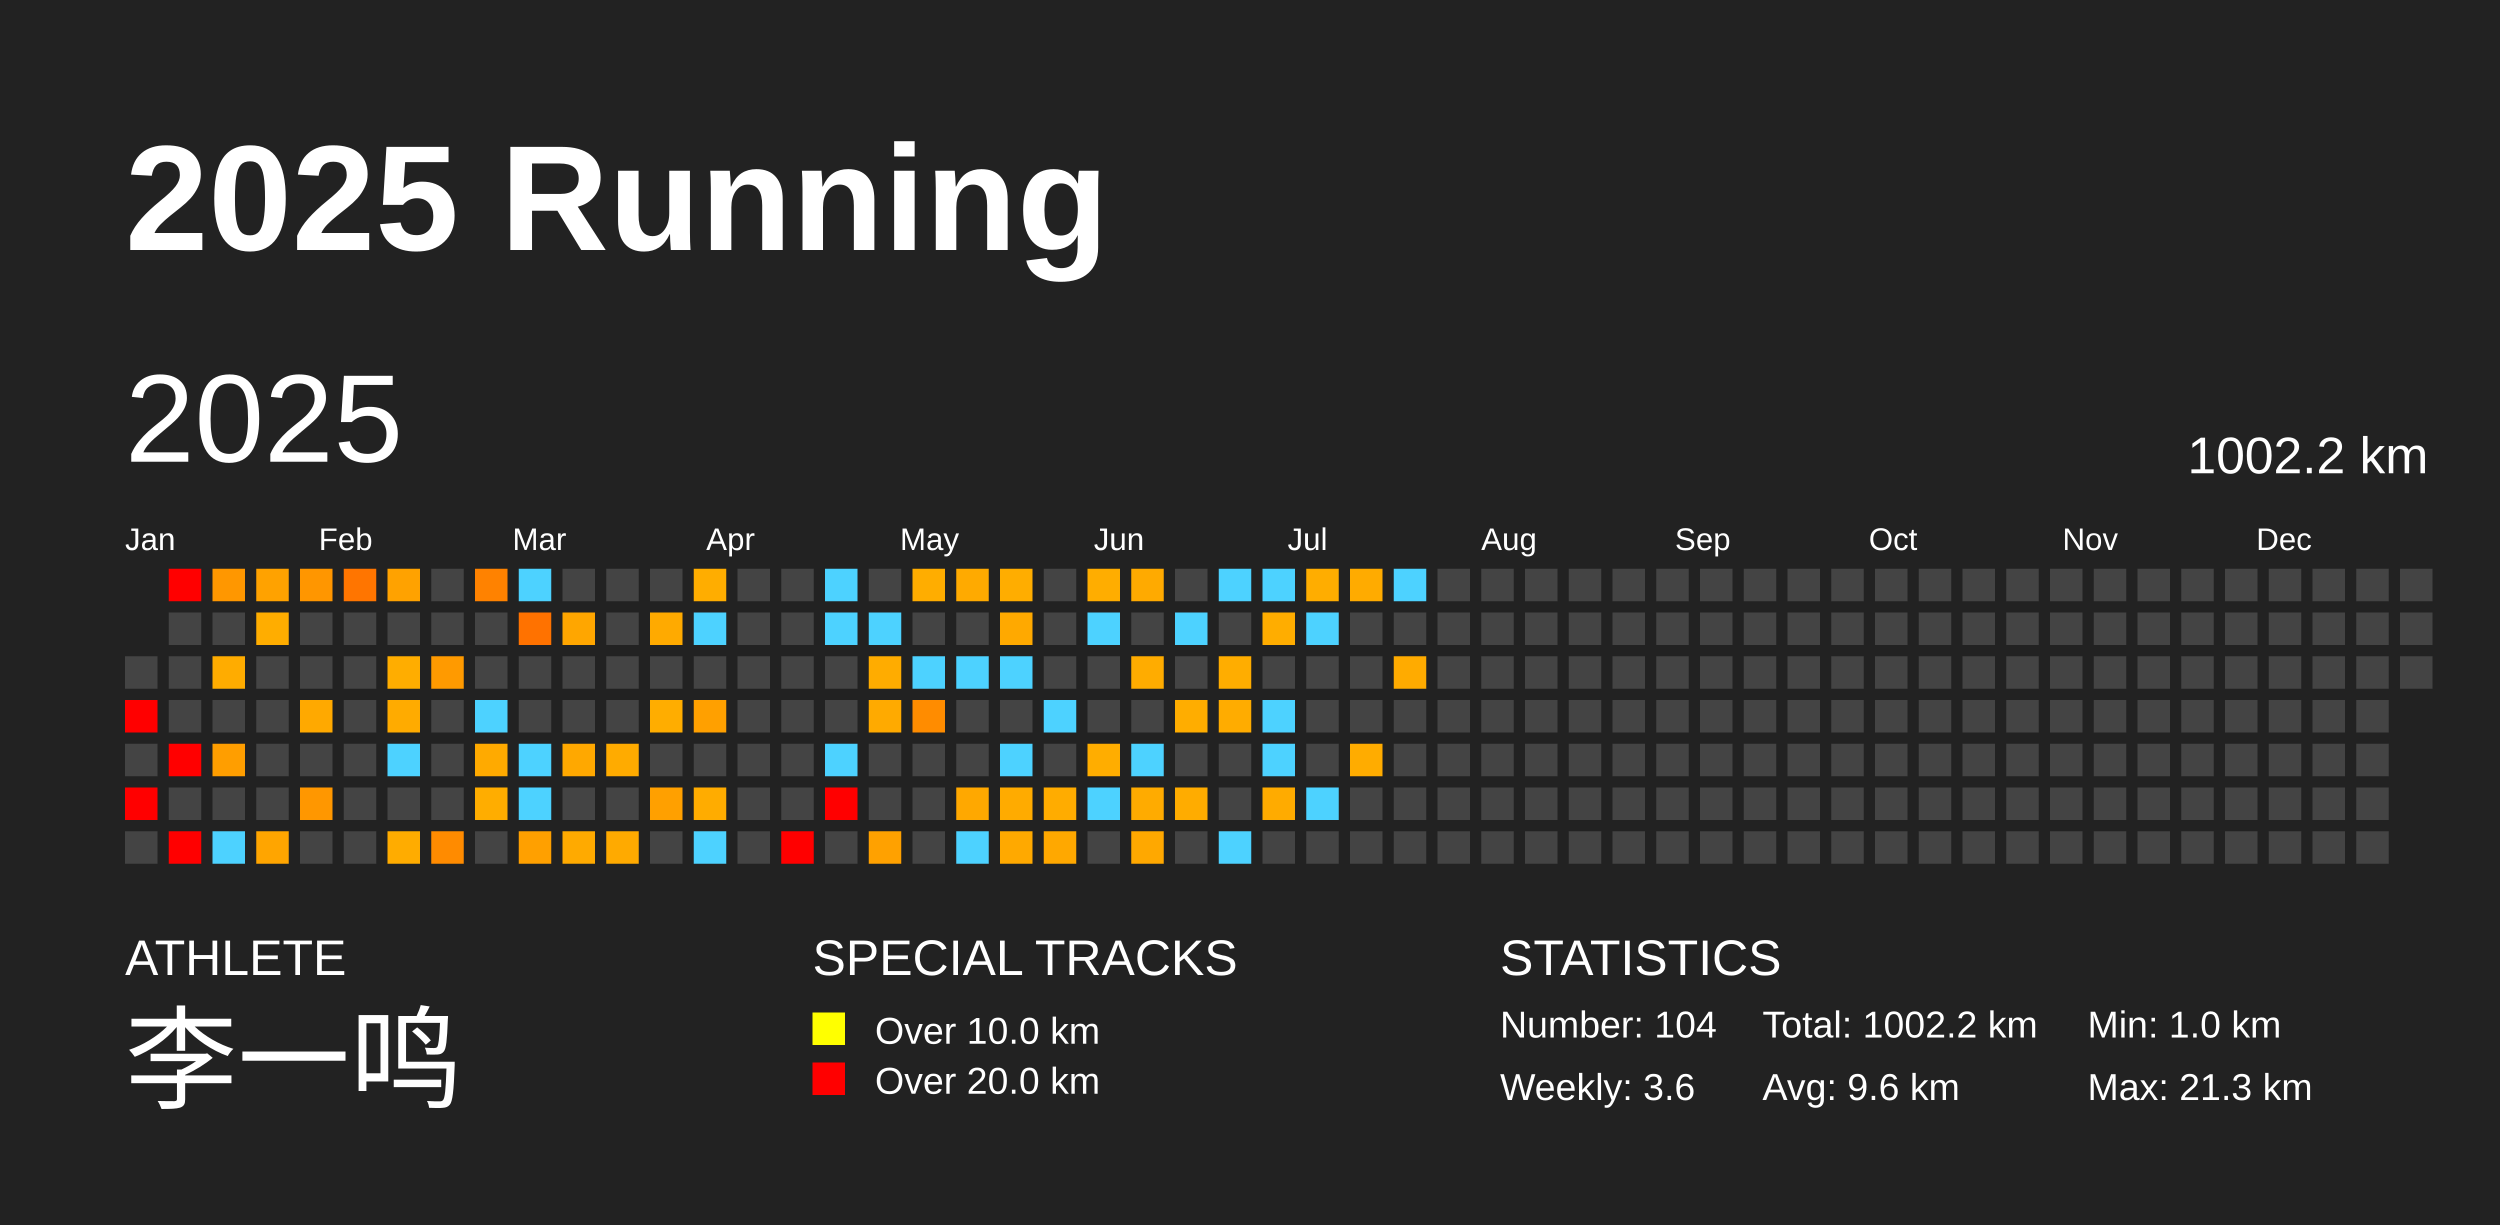
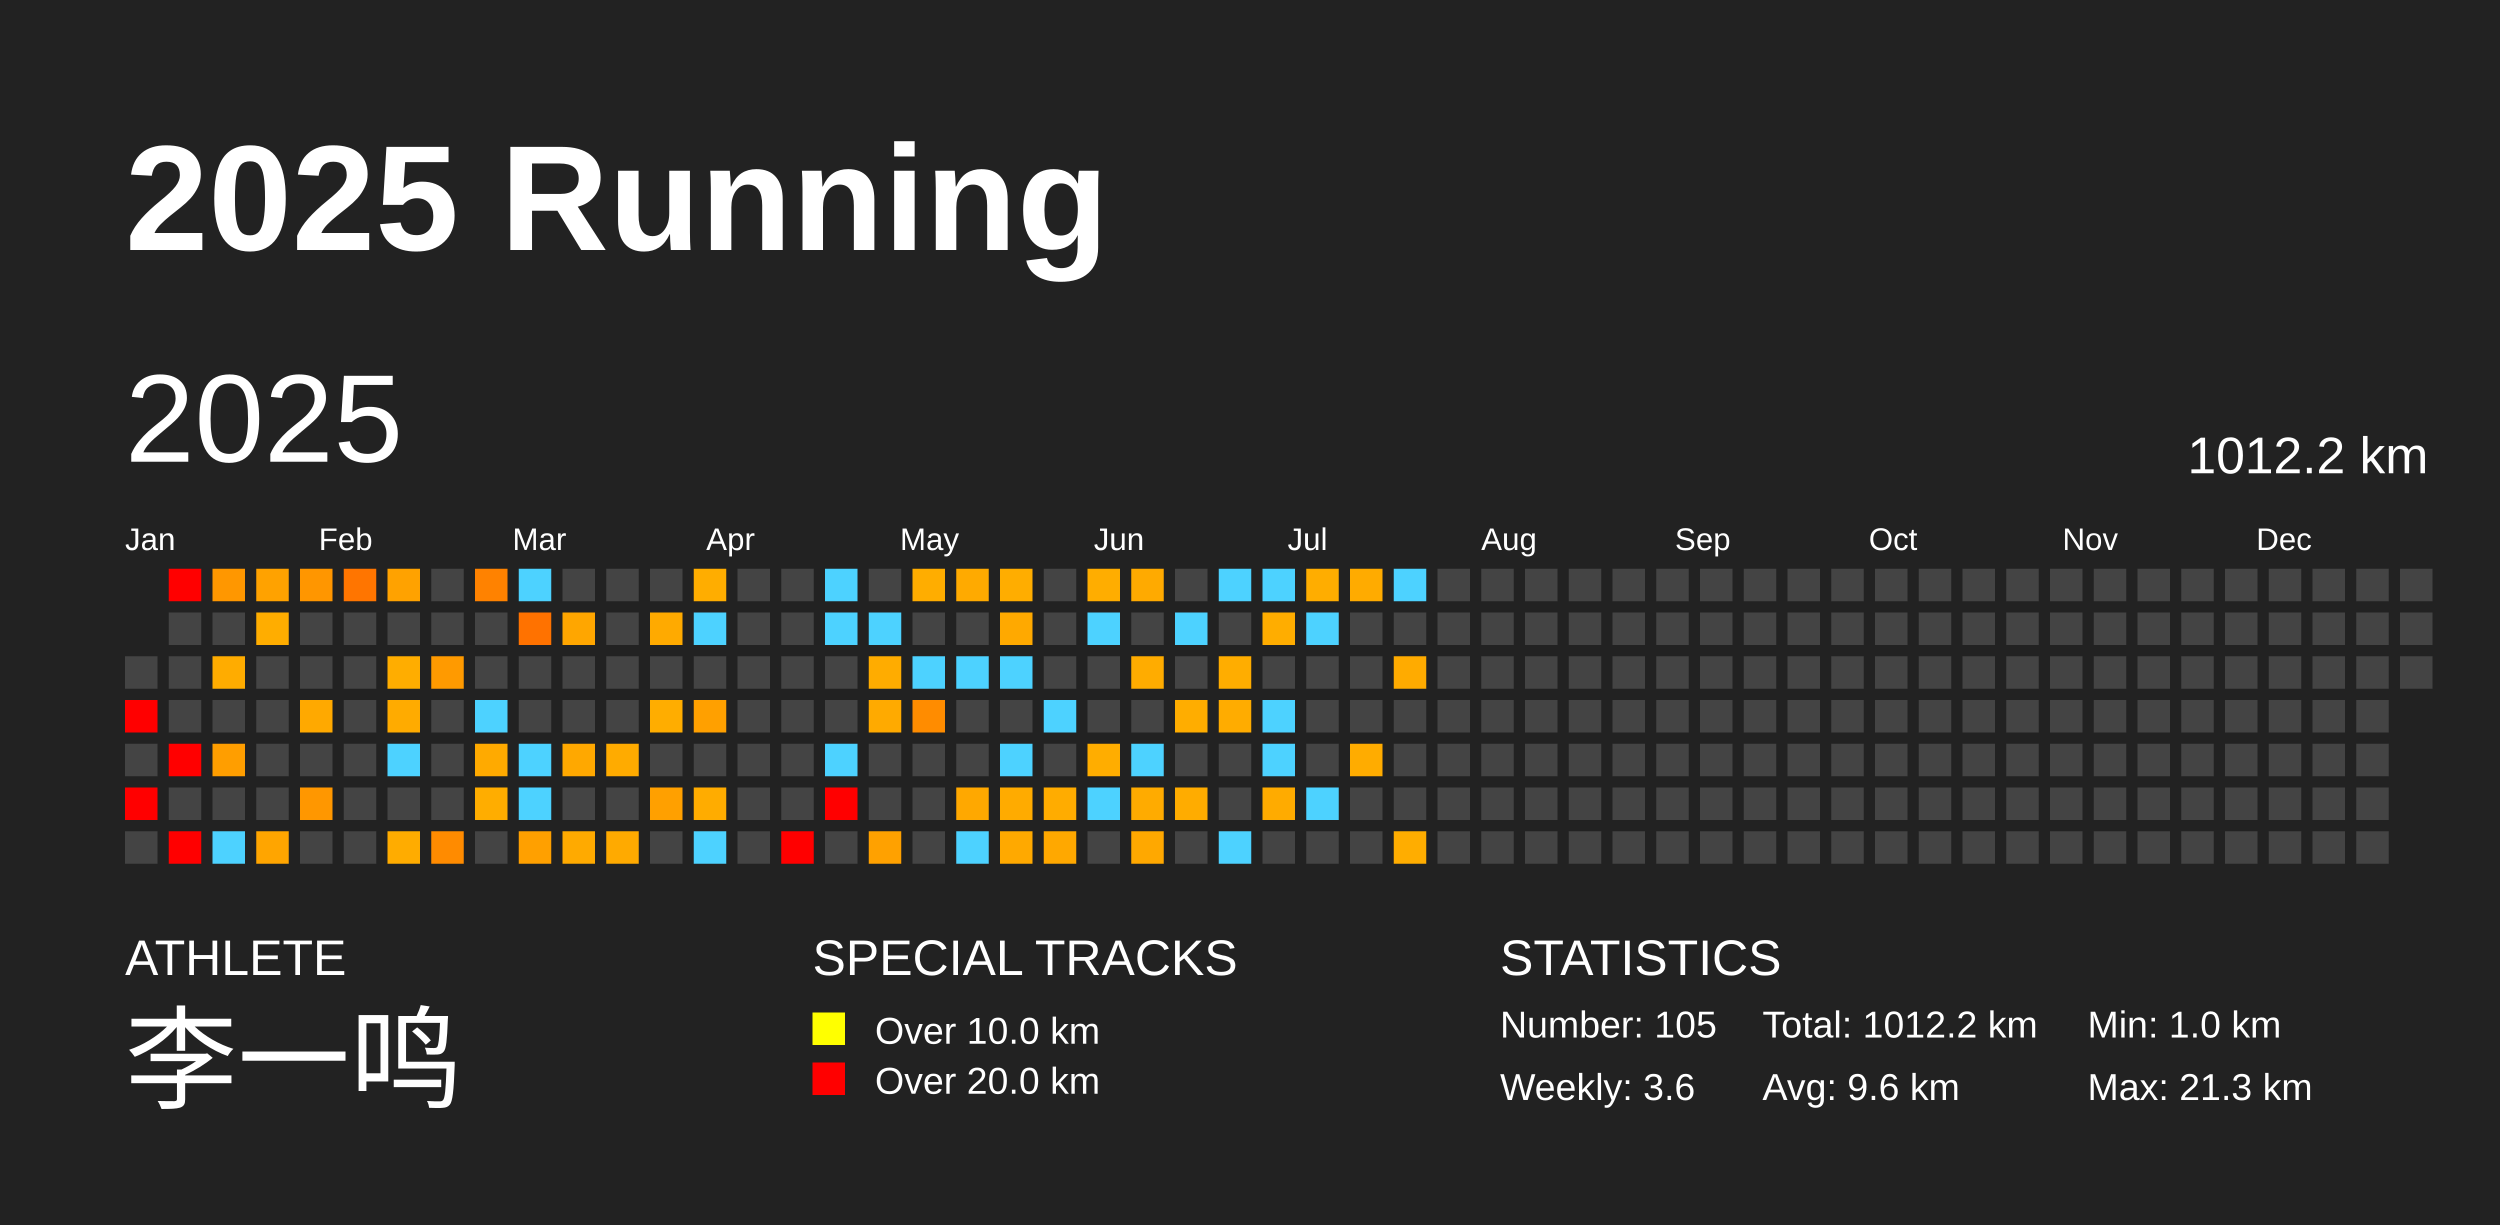
<svg xmlns="http://www.w3.org/2000/svg" baseProfile="full" height="98mm" version="1.1" viewBox="0,0,200,98" width="200mm">
  <defs />
  <rect fill="#222222" height="98" width="200" x="0" y="0" />
  <text fill="#FFFFFF" style="font-size:12px; font-family:Arial; font-weight:bold;" x="10" y="20">2025 Running</text>
  <text fill="#FFFFFF" style="font-size:4px; font-family:Arial" x="10" y="78">ATHLETE</text>
  <text fill="#FFFFFF" style="font-size:9px; font-family:Arial" x="10" y="88">李一鸣</text>
  <text fill="#FFFFFF" style="font-size:4px; font-family:Arial" x="65" y="78">SPECIAL TRACKS</text>
  <rect fill="yellow" height="2.6" width="2.6" x="65" y="81" />
  <text fill="#FFFFFF" style="font-size:3px; font-family:Arial" x="70" y="83.5">Over 10.0 km</text>
  <rect fill="red" height="2.6" width="2.6" x="65" y="85" />
  <text fill="#FFFFFF" style="font-size:3px; font-family:Arial" x="70" y="87.5">Over 20.0 km</text>
  <text fill="#FFFFFF" style="font-size:4px; font-family:Arial" x="120" y="78">STATISTICS</text>
-   <text fill="#FFFFFF" style="font-size:3px; font-family:Arial" x="120" y="83">Number: 104</text>
+   <text fill="#FFFFFF" style="font-size:3px; font-family:Arial" x="120" y="83">Number: 105</text>
  <text fill="#FFFFFF" style="font-size:3px; font-family:Arial" x="120" y="88">Weekly: 3.6</text>
-   <text fill="#FFFFFF" style="font-size:3px; font-family:Arial" x="141" y="83">Total: 1002.2 km</text>
+   <text fill="#FFFFFF" style="font-size:3px; font-family:Arial" x="141" y="83">Total: 1012.2 km</text>
  <text fill="#FFFFFF" style="font-size:3px; font-family:Arial" x="141" y="88">Avg: 9.6 km</text>
  <text fill="#FFFFFF" style="font-size:3px; font-family:Arial" x="167" y="83">Min: 1.0 km</text>
  <text fill="#FFFFFF" style="font-size:3px; font-family:Arial" x="167" y="88">Max: 21.3 km</text>
  <text dominant-baseline="hanging" fill="#FFFFFF" style="font-size:10.0px; font-family:Arial;" x="10" y="30">2025</text>
-   <text dominant-baseline="hanging" fill="#FFFFFF" style="font-size:4.125px; font-family:Arial;" x="175" y="35">1002.2 km</text>
+   <text dominant-baseline="hanging" fill="#FFFFFF" style="font-size:4.125px; font-family:Arial;" x="175" y="35">1012.2 km</text>
  <text fill="#FFFFFF" style="font-size:2.5px; font-family:Arial" x="10.0" y="44">Jan</text>
  <text fill="#FFFFFF" style="font-size:2.5px; font-family:Arial" x="25.5" y="44">Feb</text>
  <text fill="#FFFFFF" style="font-size:2.5px; font-family:Arial" x="41.0" y="44">Mar</text>
  <text fill="#FFFFFF" style="font-size:2.5px; font-family:Arial" x="56.5" y="44">Apr</text>
  <text fill="#FFFFFF" style="font-size:2.5px; font-family:Arial" x="72.0" y="44">May</text>
  <text fill="#FFFFFF" style="font-size:2.5px; font-family:Arial" x="87.5" y="44">Jun</text>
  <text fill="#FFFFFF" style="font-size:2.5px; font-family:Arial" x="103.0" y="44">Jul</text>
  <text fill="#FFFFFF" style="font-size:2.5px; font-family:Arial" x="118.5" y="44">Aug</text>
  <text fill="#FFFFFF" style="font-size:2.5px; font-family:Arial" x="134.0" y="44">Sep</text>
  <text fill="#FFFFFF" style="font-size:2.5px; font-family:Arial" x="149.5" y="44">Oct</text>
  <text fill="#FFFFFF" style="font-size:2.5px; font-family:Arial" x="165.0" y="44">Nov</text>
  <text fill="#FFFFFF" style="font-size:2.5px; font-family:Arial" x="180.5" y="44">Dec</text>
  <rect fill="#444444" height="2.6" width="2.6" x="10.0" y="52.5" />
  <rect fill="red" height="2.6" width="2.6" x="10.0" y="56.0" />
  <rect fill="#444444" height="2.6" width="2.6" x="10.0" y="59.5" />
  <rect fill="red" height="2.6" width="2.6" x="10.0" y="63.0" />
  <rect fill="#444444" height="2.6" width="2.6" x="10.0" y="66.5" />
  <rect fill="red" height="2.6" width="2.6" x="13.5" y="45.5" />
  <rect fill="#444444" height="2.6" width="2.6" x="13.5" y="49.0" />
  <rect fill="#444444" height="2.6" width="2.6" x="13.5" y="52.5" />
  <rect fill="#444444" height="2.6" width="2.6" x="13.5" y="56.0" />
  <rect fill="red" height="2.6" width="2.6" x="13.5" y="59.5" />
  <rect fill="#444444" height="2.6" width="2.6" x="13.5" y="63.0" />
  <rect fill="red" height="2.6" width="2.6" x="13.5" y="66.5" />
  <rect fill="#ff9700" height="2.6" width="2.6" x="17.0" y="45.5" />
  <rect fill="#444444" height="2.6" width="2.6" x="17.0" y="49.0" />
  <rect fill="#ffac00" height="2.6" width="2.6" x="17.0" y="52.5" />
  <rect fill="#444444" height="2.6" width="2.6" x="17.0" y="56.0" />
  <rect fill="#ff9e00" height="2.6" width="2.6" x="17.0" y="59.5" />
  <rect fill="#444444" height="2.6" width="2.6" x="17.0" y="63.0" />
  <rect fill="#4dd2ff" height="2.6" width="2.6" x="17.0" y="66.5" />
  <rect fill="#ffa200" height="2.6" width="2.6" x="20.5" y="45.5" />
  <rect fill="#ffad00" height="2.6" width="2.6" x="20.5" y="49.0" />
  <rect fill="#444444" height="2.6" width="2.6" x="20.5" y="52.5" />
  <rect fill="#444444" height="2.6" width="2.6" x="20.5" y="56.0" />
  <rect fill="#444444" height="2.6" width="2.6" x="20.5" y="59.5" />
  <rect fill="#444444" height="2.6" width="2.6" x="20.5" y="63.0" />
  <rect fill="#ffa500" height="2.6" width="2.6" x="20.5" y="66.5" />
  <rect fill="#ff9600" height="2.6" width="2.6" x="24.0" y="45.5" />
  <rect fill="#444444" height="2.6" width="2.6" x="24.0" y="49.0" />
  <rect fill="#444444" height="2.6" width="2.6" x="24.0" y="52.5" />
  <rect fill="#ffa900" height="2.6" width="2.6" x="24.0" y="56.0" />
  <rect fill="#444444" height="2.6" width="2.6" x="24.0" y="59.5" />
  <rect fill="#ff9700" height="2.6" width="2.6" x="24.0" y="63.0" />
  <rect fill="#444444" height="2.6" width="2.6" x="24.0" y="66.5" />
  <rect fill="#ff7500" height="2.6" width="2.6" x="27.5" y="45.5" />
  <rect fill="#444444" height="2.6" width="2.6" x="27.5" y="49.0" />
  <rect fill="#444444" height="2.6" width="2.6" x="27.5" y="52.5" />
  <rect fill="#444444" height="2.6" width="2.6" x="27.5" y="56.0" />
  <rect fill="#444444" height="2.6" width="2.6" x="27.5" y="59.5" />
  <rect fill="#444444" height="2.6" width="2.6" x="27.5" y="63.0" />
  <rect fill="#444444" height="2.6" width="2.6" x="27.5" y="66.5" />
  <rect fill="#ffa200" height="2.6" width="2.6" x="31.0" y="45.5" />
  <rect fill="#444444" height="2.6" width="2.6" x="31.0" y="49.0" />
  <rect fill="#ffad00" height="2.6" width="2.6" x="31.0" y="52.5" />
  <rect fill="#ffab00" height="2.6" width="2.6" x="31.0" y="56.0" />
  <rect fill="#4dd2ff" height="2.6" width="2.6" x="31.0" y="59.5" />
  <rect fill="#444444" height="2.6" width="2.6" x="31.0" y="63.0" />
  <rect fill="#ffac00" height="2.6" width="2.6" x="31.0" y="66.5" />
  <rect fill="#444444" height="2.6" width="2.6" x="34.5" y="45.5" />
  <rect fill="#444444" height="2.6" width="2.6" x="34.5" y="49.0" />
  <rect fill="#ff9a00" height="2.6" width="2.6" x="34.5" y="52.5" />
  <rect fill="#444444" height="2.6" width="2.6" x="34.5" y="56.0" />
  <rect fill="#444444" height="2.6" width="2.6" x="34.5" y="59.5" />
  <rect fill="#444444" height="2.6" width="2.6" x="34.5" y="63.0" />
  <rect fill="#ff8b00" height="2.6" width="2.6" x="34.5" y="66.5" />
  <rect fill="#ff8200" height="2.6" width="2.6" x="38.0" y="45.5" />
  <rect fill="#444444" height="2.6" width="2.6" x="38.0" y="49.0" />
  <rect fill="#444444" height="2.6" width="2.6" x="38.0" y="52.5" />
  <rect fill="#4dd2ff" height="2.6" width="2.6" x="38.0" y="56.0" />
  <rect fill="#ffaa00" height="2.6" width="2.6" x="38.0" y="59.5" />
  <rect fill="#ffad00" height="2.6" width="2.6" x="38.0" y="63.0" />
  <rect fill="#444444" height="2.6" width="2.6" x="38.0" y="66.5" />
  <rect fill="#4dd2ff" height="2.6" width="2.6" x="41.5" y="45.5" />
  <rect fill="#ff7200" height="2.6" width="2.6" x="41.5" y="49.0" />
  <rect fill="#444444" height="2.6" width="2.6" x="41.5" y="52.5" />
  <rect fill="#444444" height="2.6" width="2.6" x="41.5" y="56.0" />
  <rect fill="#4dd2ff" height="2.6" width="2.6" x="41.5" y="59.5" />
  <rect fill="#4dd2ff" height="2.6" width="2.6" x="41.5" y="63.0" />
  <rect fill="#ffa000" height="2.6" width="2.6" x="41.5" y="66.5" />
  <rect fill="#444444" height="2.6" width="2.6" x="45.0" y="45.5" />
  <rect fill="#ffa600" height="2.6" width="2.6" x="45.0" y="49.0" />
  <rect fill="#444444" height="2.6" width="2.6" x="45.0" y="52.5" />
  <rect fill="#444444" height="2.6" width="2.6" x="45.0" y="56.0" />
  <rect fill="#ffa800" height="2.6" width="2.6" x="45.0" y="59.5" />
  <rect fill="#444444" height="2.6" width="2.6" x="45.0" y="63.0" />
  <rect fill="#ffaa00" height="2.6" width="2.6" x="45.0" y="66.5" />
  <rect fill="#444444" height="2.6" width="2.6" x="48.5" y="45.5" />
  <rect fill="#444444" height="2.6" width="2.6" x="48.5" y="49.0" />
  <rect fill="#444444" height="2.6" width="2.6" x="48.5" y="52.5" />
  <rect fill="#444444" height="2.6" width="2.6" x="48.5" y="56.0" />
  <rect fill="#ffab00" height="2.6" width="2.6" x="48.5" y="59.5" />
  <rect fill="#444444" height="2.6" width="2.6" x="48.5" y="63.0" />
  <rect fill="#ffaa00" height="2.6" width="2.6" x="48.5" y="66.5" />
  <rect fill="#444444" height="2.6" width="2.6" x="52.0" y="45.5" />
  <rect fill="#ffaa00" height="2.6" width="2.6" x="52.0" y="49.0" />
  <rect fill="#444444" height="2.6" width="2.6" x="52.0" y="52.5" />
  <rect fill="#ffad00" height="2.6" width="2.6" x="52.0" y="56.0" />
  <rect fill="#444444" height="2.6" width="2.6" x="52.0" y="59.5" />
  <rect fill="#ffa000" height="2.6" width="2.6" x="52.0" y="63.0" />
  <rect fill="#444444" height="2.6" width="2.6" x="52.0" y="66.5" />
  <rect fill="#ffad00" height="2.6" width="2.6" x="55.5" y="45.5" />
  <rect fill="#4dd2ff" height="2.6" width="2.6" x="55.5" y="49.0" />
  <rect fill="#444444" height="2.6" width="2.6" x="55.5" y="52.5" />
  <rect fill="#ffa000" height="2.6" width="2.6" x="55.5" y="56.0" />
  <rect fill="#444444" height="2.6" width="2.6" x="55.5" y="59.5" />
  <rect fill="#ffac00" height="2.6" width="2.6" x="55.5" y="63.0" />
  <rect fill="#4dd2ff" height="2.6" width="2.6" x="55.5" y="66.5" />
  <rect fill="#444444" height="2.6" width="2.6" x="59.0" y="45.5" />
  <rect fill="#444444" height="2.6" width="2.6" x="59.0" y="49.0" />
  <rect fill="#444444" height="2.6" width="2.6" x="59.0" y="52.5" />
  <rect fill="#444444" height="2.6" width="2.6" x="59.0" y="56.0" />
  <rect fill="#444444" height="2.6" width="2.6" x="59.0" y="59.5" />
  <rect fill="#444444" height="2.6" width="2.6" x="59.0" y="63.0" />
  <rect fill="#444444" height="2.6" width="2.6" x="59.0" y="66.5" />
  <rect fill="#444444" height="2.6" width="2.6" x="62.5" y="45.5" />
  <rect fill="#444444" height="2.6" width="2.6" x="62.5" y="49.0" />
  <rect fill="#444444" height="2.6" width="2.6" x="62.5" y="52.5" />
  <rect fill="#444444" height="2.6" width="2.6" x="62.5" y="56.0" />
  <rect fill="#444444" height="2.6" width="2.6" x="62.5" y="59.5" />
  <rect fill="#444444" height="2.6" width="2.6" x="62.5" y="63.0" />
  <rect fill="red" height="2.6" width="2.6" x="62.5" y="66.5" />
  <rect fill="#4dd2ff" height="2.6" width="2.6" x="66.0" y="45.5" />
  <rect fill="#4dd2ff" height="2.6" width="2.6" x="66.0" y="49.0" />
  <rect fill="#444444" height="2.6" width="2.6" x="66.0" y="52.5" />
  <rect fill="#444444" height="2.6" width="2.6" x="66.0" y="56.0" />
  <rect fill="#4dd2ff" height="2.6" width="2.6" x="66.0" y="59.5" />
  <rect fill="red" height="2.6" width="2.6" x="66.0" y="63.0" />
  <rect fill="#444444" height="2.6" width="2.6" x="66.0" y="66.5" />
  <rect fill="#444444" height="2.6" width="2.6" x="69.5" y="45.5" />
  <rect fill="#4dd2ff" height="2.6" width="2.6" x="69.5" y="49.0" />
  <rect fill="#ffac00" height="2.6" width="2.6" x="69.5" y="52.5" />
  <rect fill="#ffaa00" height="2.6" width="2.6" x="69.5" y="56.0" />
  <rect fill="#444444" height="2.6" width="2.6" x="69.5" y="59.5" />
  <rect fill="#444444" height="2.6" width="2.6" x="69.5" y="63.0" />
  <rect fill="#ffa100" height="2.6" width="2.6" x="69.5" y="66.5" />
  <rect fill="#ffad00" height="2.6" width="2.6" x="73.0" y="45.5" />
  <rect fill="#444444" height="2.6" width="2.6" x="73.0" y="49.0" />
  <rect fill="#4dd2ff" height="2.6" width="2.6" x="73.0" y="52.5" />
  <rect fill="#ff8c00" height="2.6" width="2.6" x="73.0" y="56.0" />
  <rect fill="#444444" height="2.6" width="2.6" x="73.0" y="59.5" />
  <rect fill="#444444" height="2.6" width="2.6" x="73.0" y="63.0" />
  <rect fill="#444444" height="2.6" width="2.6" x="73.0" y="66.5" />
  <rect fill="#ffaa00" height="2.6" width="2.6" x="76.5" y="45.5" />
  <rect fill="#444444" height="2.6" width="2.6" x="76.5" y="49.0" />
  <rect fill="#4dd2ff" height="2.6" width="2.6" x="76.5" y="52.5" />
  <rect fill="#444444" height="2.6" width="2.6" x="76.5" y="56.0" />
  <rect fill="#444444" height="2.6" width="2.6" x="76.5" y="59.5" />
  <rect fill="#ffa800" height="2.6" width="2.6" x="76.5" y="63.0" />
  <rect fill="#4dd2ff" height="2.6" width="2.6" x="76.5" y="66.5" />
  <rect fill="#ffad00" height="2.6" width="2.6" x="80.0" y="45.5" />
  <rect fill="#ffa900" height="2.6" width="2.6" x="80.0" y="49.0" />
  <rect fill="#4dd2ff" height="2.6" width="2.6" x="80.0" y="52.5" />
  <rect fill="#444444" height="2.6" width="2.6" x="80.0" y="56.0" />
  <rect fill="#4dd2ff" height="2.6" width="2.6" x="80.0" y="59.5" />
  <rect fill="#ffab00" height="2.6" width="2.6" x="80.0" y="63.0" />
  <rect fill="#ffa900" height="2.6" width="2.6" x="80.0" y="66.5" />
  <rect fill="#444444" height="2.6" width="2.6" x="83.5" y="45.5" />
  <rect fill="#444444" height="2.6" width="2.6" x="83.5" y="49.0" />
  <rect fill="#444444" height="2.6" width="2.6" x="83.5" y="52.5" />
  <rect fill="#4dd2ff" height="2.6" width="2.6" x="83.5" y="56.0" />
  <rect fill="#444444" height="2.6" width="2.6" x="83.5" y="59.5" />
  <rect fill="#ffac00" height="2.6" width="2.6" x="83.5" y="63.0" />
  <rect fill="#ffa800" height="2.6" width="2.6" x="83.5" y="66.5" />
  <rect fill="#ffad00" height="2.6" width="2.6" x="87.0" y="45.5" />
  <rect fill="#4dd2ff" height="2.6" width="2.6" x="87.0" y="49.0" />
  <rect fill="#444444" height="2.6" width="2.6" x="87.0" y="52.5" />
  <rect fill="#444444" height="2.6" width="2.6" x="87.0" y="56.0" />
  <rect fill="#ffad00" height="2.6" width="2.6" x="87.0" y="59.5" />
  <rect fill="#4dd2ff" height="2.6" width="2.6" x="87.0" y="63.0" />
  <rect fill="#444444" height="2.6" width="2.6" x="87.0" y="66.5" />
  <rect fill="#ffaa00" height="2.6" width="2.6" x="90.5" y="45.5" />
  <rect fill="#444444" height="2.6" width="2.6" x="90.5" y="49.0" />
  <rect fill="#ffac00" height="2.6" width="2.6" x="90.5" y="52.5" />
  <rect fill="#444444" height="2.6" width="2.6" x="90.5" y="56.0" />
  <rect fill="#4dd2ff" height="2.6" width="2.6" x="90.5" y="59.5" />
  <rect fill="#ffab00" height="2.6" width="2.6" x="90.5" y="63.0" />
  <rect fill="#ffa800" height="2.6" width="2.6" x="90.5" y="66.5" />
  <rect fill="#444444" height="2.6" width="2.6" x="94.0" y="45.5" />
  <rect fill="#4dd2ff" height="2.6" width="2.6" x="94.0" y="49.0" />
  <rect fill="#444444" height="2.6" width="2.6" x="94.0" y="52.5" />
  <rect fill="#ffad00" height="2.6" width="2.6" x="94.0" y="56.0" />
  <rect fill="#444444" height="2.6" width="2.6" x="94.0" y="59.5" />
  <rect fill="#ffac00" height="2.6" width="2.6" x="94.0" y="63.0" />
  <rect fill="#444444" height="2.6" width="2.6" x="94.0" y="66.5" />
  <rect fill="#4dd2ff" height="2.6" width="2.6" x="97.5" y="45.5" />
  <rect fill="#444444" height="2.6" width="2.6" x="97.5" y="49.0" />
  <rect fill="#ffad00" height="2.6" width="2.6" x="97.5" y="52.5" />
  <rect fill="#ffac00" height="2.6" width="2.6" x="97.5" y="56.0" />
  <rect fill="#444444" height="2.6" width="2.6" x="97.5" y="59.5" />
  <rect fill="#444444" height="2.6" width="2.6" x="97.5" y="63.0" />
  <rect fill="#4dd2ff" height="2.6" width="2.6" x="97.5" y="66.5" />
  <rect fill="#4dd2ff" height="2.6" width="2.6" x="101.0" y="45.5" />
  <rect fill="#ffad00" height="2.6" width="2.6" x="101.0" y="49.0" />
  <rect fill="#444444" height="2.6" width="2.6" x="101.0" y="52.5" />
  <rect fill="#4dd2ff" height="2.6" width="2.6" x="101.0" y="56.0" />
  <rect fill="#4dd2ff" height="2.6" width="2.6" x="101.0" y="59.5" />
  <rect fill="#ffab00" height="2.6" width="2.6" x="101.0" y="63.0" />
  <rect fill="#444444" height="2.6" width="2.6" x="101.0" y="66.5" />
  <rect fill="#ffad00" height="2.6" width="2.6" x="104.5" y="45.5" />
  <rect fill="#4dd2ff" height="2.6" width="2.6" x="104.5" y="49.0" />
  <rect fill="#444444" height="2.6" width="2.6" x="104.5" y="52.5" />
  <rect fill="#444444" height="2.6" width="2.6" x="104.5" y="56.0" />
  <rect fill="#444444" height="2.6" width="2.6" x="104.5" y="59.5" />
  <rect fill="#4dd2ff" height="2.6" width="2.6" x="104.5" y="63.0" />
  <rect fill="#444444" height="2.6" width="2.6" x="104.5" y="66.5" />
  <rect fill="#ffab00" height="2.6" width="2.6" x="108.0" y="45.5" />
  <rect fill="#444444" height="2.6" width="2.6" x="108.0" y="49.0" />
  <rect fill="#444444" height="2.6" width="2.6" x="108.0" y="52.5" />
  <rect fill="#444444" height="2.6" width="2.6" x="108.0" y="56.0" />
  <rect fill="#ffac00" height="2.6" width="2.6" x="108.0" y="59.5" />
  <rect fill="#444444" height="2.6" width="2.6" x="108.0" y="63.0" />
  <rect fill="#444444" height="2.6" width="2.6" x="108.0" y="66.5" />
  <rect fill="#4dd2ff" height="2.6" width="2.6" x="111.5" y="45.5" />
  <rect fill="#444444" height="2.6" width="2.6" x="111.5" y="49.0" />
  <rect fill="#ffab00" height="2.6" width="2.6" x="111.5" y="52.5" />
  <rect fill="#444444" height="2.6" width="2.6" x="111.5" y="56.0" />
  <rect fill="#444444" height="2.6" width="2.6" x="111.5" y="59.5" />
  <rect fill="#444444" height="2.6" width="2.6" x="111.5" y="63.0" />
-   <rect fill="#444444" height="2.6" width="2.6" x="111.5" y="66.5" />
+   <rect fill="#ffad00" height="2.6" width="2.6" x="111.5" y="66.5" />
  <rect fill="#444444" height="2.6" width="2.6" x="115.0" y="45.5" />
  <rect fill="#444444" height="2.6" width="2.6" x="115.0" y="49.0" />
  <rect fill="#444444" height="2.6" width="2.6" x="115.0" y="52.5" />
  <rect fill="#444444" height="2.6" width="2.6" x="115.0" y="56.0" />
  <rect fill="#444444" height="2.6" width="2.6" x="115.0" y="59.5" />
  <rect fill="#444444" height="2.6" width="2.6" x="115.0" y="63.0" />
  <rect fill="#444444" height="2.6" width="2.6" x="115.0" y="66.5" />
  <rect fill="#444444" height="2.6" width="2.6" x="118.5" y="45.5" />
  <rect fill="#444444" height="2.6" width="2.6" x="118.5" y="49.0" />
  <rect fill="#444444" height="2.6" width="2.6" x="118.5" y="52.5" />
  <rect fill="#444444" height="2.6" width="2.6" x="118.5" y="56.0" />
  <rect fill="#444444" height="2.6" width="2.6" x="118.5" y="59.5" />
  <rect fill="#444444" height="2.6" width="2.6" x="118.5" y="63.0" />
  <rect fill="#444444" height="2.6" width="2.6" x="118.5" y="66.5" />
  <rect fill="#444444" height="2.6" width="2.6" x="122.0" y="45.5" />
  <rect fill="#444444" height="2.6" width="2.6" x="122.0" y="49.0" />
  <rect fill="#444444" height="2.6" width="2.6" x="122.0" y="52.5" />
  <rect fill="#444444" height="2.6" width="2.6" x="122.0" y="56.0" />
  <rect fill="#444444" height="2.6" width="2.6" x="122.0" y="59.5" />
  <rect fill="#444444" height="2.6" width="2.6" x="122.0" y="63.0" />
  <rect fill="#444444" height="2.6" width="2.6" x="122.0" y="66.5" />
  <rect fill="#444444" height="2.6" width="2.6" x="125.5" y="45.5" />
  <rect fill="#444444" height="2.6" width="2.6" x="125.5" y="49.0" />
  <rect fill="#444444" height="2.6" width="2.6" x="125.5" y="52.5" />
  <rect fill="#444444" height="2.6" width="2.6" x="125.5" y="56.0" />
  <rect fill="#444444" height="2.6" width="2.6" x="125.5" y="59.5" />
  <rect fill="#444444" height="2.6" width="2.6" x="125.5" y="63.0" />
  <rect fill="#444444" height="2.6" width="2.6" x="125.5" y="66.5" />
  <rect fill="#444444" height="2.6" width="2.6" x="129.0" y="45.5" />
  <rect fill="#444444" height="2.6" width="2.6" x="129.0" y="49.0" />
  <rect fill="#444444" height="2.6" width="2.6" x="129.0" y="52.5" />
  <rect fill="#444444" height="2.6" width="2.6" x="129.0" y="56.0" />
  <rect fill="#444444" height="2.6" width="2.6" x="129.0" y="59.5" />
  <rect fill="#444444" height="2.6" width="2.6" x="129.0" y="63.0" />
  <rect fill="#444444" height="2.6" width="2.6" x="129.0" y="66.5" />
  <rect fill="#444444" height="2.6" width="2.6" x="132.5" y="45.5" />
  <rect fill="#444444" height="2.6" width="2.6" x="132.5" y="49.0" />
  <rect fill="#444444" height="2.6" width="2.6" x="132.5" y="52.5" />
  <rect fill="#444444" height="2.6" width="2.6" x="132.5" y="56.0" />
  <rect fill="#444444" height="2.6" width="2.6" x="132.5" y="59.5" />
  <rect fill="#444444" height="2.6" width="2.6" x="132.5" y="63.0" />
  <rect fill="#444444" height="2.6" width="2.6" x="132.5" y="66.5" />
  <rect fill="#444444" height="2.6" width="2.6" x="136.0" y="45.5" />
  <rect fill="#444444" height="2.6" width="2.6" x="136.0" y="49.0" />
  <rect fill="#444444" height="2.6" width="2.6" x="136.0" y="52.5" />
  <rect fill="#444444" height="2.6" width="2.6" x="136.0" y="56.0" />
  <rect fill="#444444" height="2.6" width="2.6" x="136.0" y="59.5" />
  <rect fill="#444444" height="2.6" width="2.6" x="136.0" y="63.0" />
  <rect fill="#444444" height="2.6" width="2.6" x="136.0" y="66.5" />
  <rect fill="#444444" height="2.6" width="2.6" x="139.5" y="45.5" />
  <rect fill="#444444" height="2.6" width="2.6" x="139.5" y="49.0" />
  <rect fill="#444444" height="2.6" width="2.6" x="139.5" y="52.5" />
  <rect fill="#444444" height="2.6" width="2.6" x="139.5" y="56.0" />
  <rect fill="#444444" height="2.6" width="2.6" x="139.5" y="59.5" />
  <rect fill="#444444" height="2.6" width="2.6" x="139.5" y="63.0" />
  <rect fill="#444444" height="2.6" width="2.6" x="139.5" y="66.5" />
  <rect fill="#444444" height="2.6" width="2.6" x="143.0" y="45.5" />
  <rect fill="#444444" height="2.6" width="2.6" x="143.0" y="49.0" />
  <rect fill="#444444" height="2.6" width="2.6" x="143.0" y="52.5" />
  <rect fill="#444444" height="2.6" width="2.6" x="143.0" y="56.0" />
  <rect fill="#444444" height="2.6" width="2.6" x="143.0" y="59.5" />
  <rect fill="#444444" height="2.6" width="2.6" x="143.0" y="63.0" />
  <rect fill="#444444" height="2.6" width="2.6" x="143.0" y="66.5" />
  <rect fill="#444444" height="2.6" width="2.6" x="146.5" y="45.5" />
  <rect fill="#444444" height="2.6" width="2.6" x="146.5" y="49.0" />
  <rect fill="#444444" height="2.6" width="2.6" x="146.5" y="52.5" />
  <rect fill="#444444" height="2.6" width="2.6" x="146.5" y="56.0" />
  <rect fill="#444444" height="2.6" width="2.6" x="146.5" y="59.5" />
  <rect fill="#444444" height="2.6" width="2.6" x="146.5" y="63.0" />
  <rect fill="#444444" height="2.6" width="2.6" x="146.5" y="66.5" />
  <rect fill="#444444" height="2.6" width="2.6" x="150.0" y="45.5" />
  <rect fill="#444444" height="2.6" width="2.6" x="150.0" y="49.0" />
  <rect fill="#444444" height="2.6" width="2.6" x="150.0" y="52.5" />
  <rect fill="#444444" height="2.6" width="2.6" x="150.0" y="56.0" />
  <rect fill="#444444" height="2.6" width="2.6" x="150.0" y="59.5" />
  <rect fill="#444444" height="2.6" width="2.6" x="150.0" y="63.0" />
  <rect fill="#444444" height="2.6" width="2.6" x="150.0" y="66.5" />
  <rect fill="#444444" height="2.6" width="2.6" x="153.5" y="45.5" />
  <rect fill="#444444" height="2.6" width="2.6" x="153.5" y="49.0" />
  <rect fill="#444444" height="2.6" width="2.6" x="153.5" y="52.5" />
  <rect fill="#444444" height="2.6" width="2.6" x="153.5" y="56.0" />
  <rect fill="#444444" height="2.6" width="2.6" x="153.5" y="59.5" />
  <rect fill="#444444" height="2.6" width="2.6" x="153.5" y="63.0" />
  <rect fill="#444444" height="2.6" width="2.6" x="153.5" y="66.5" />
  <rect fill="#444444" height="2.6" width="2.6" x="157.0" y="45.5" />
  <rect fill="#444444" height="2.6" width="2.6" x="157.0" y="49.0" />
  <rect fill="#444444" height="2.6" width="2.6" x="157.0" y="52.5" />
  <rect fill="#444444" height="2.6" width="2.6" x="157.0" y="56.0" />
  <rect fill="#444444" height="2.6" width="2.6" x="157.0" y="59.5" />
  <rect fill="#444444" height="2.6" width="2.6" x="157.0" y="63.0" />
  <rect fill="#444444" height="2.6" width="2.6" x="157.0" y="66.5" />
  <rect fill="#444444" height="2.6" width="2.6" x="160.5" y="45.5" />
  <rect fill="#444444" height="2.6" width="2.6" x="160.5" y="49.0" />
  <rect fill="#444444" height="2.6" width="2.6" x="160.5" y="52.5" />
  <rect fill="#444444" height="2.6" width="2.6" x="160.5" y="56.0" />
  <rect fill="#444444" height="2.6" width="2.6" x="160.5" y="59.5" />
  <rect fill="#444444" height="2.6" width="2.6" x="160.5" y="63.0" />
  <rect fill="#444444" height="2.6" width="2.6" x="160.5" y="66.5" />
  <rect fill="#444444" height="2.6" width="2.6" x="164.0" y="45.5" />
  <rect fill="#444444" height="2.6" width="2.6" x="164.0" y="49.0" />
  <rect fill="#444444" height="2.6" width="2.6" x="164.0" y="52.5" />
  <rect fill="#444444" height="2.6" width="2.6" x="164.0" y="56.0" />
  <rect fill="#444444" height="2.6" width="2.6" x="164.0" y="59.5" />
  <rect fill="#444444" height="2.6" width="2.6" x="164.0" y="63.0" />
  <rect fill="#444444" height="2.6" width="2.6" x="164.0" y="66.5" />
  <rect fill="#444444" height="2.6" width="2.6" x="167.5" y="45.5" />
  <rect fill="#444444" height="2.6" width="2.6" x="167.5" y="49.0" />
  <rect fill="#444444" height="2.6" width="2.6" x="167.5" y="52.5" />
  <rect fill="#444444" height="2.6" width="2.6" x="167.5" y="56.0" />
  <rect fill="#444444" height="2.6" width="2.6" x="167.5" y="59.5" />
  <rect fill="#444444" height="2.6" width="2.6" x="167.5" y="63.0" />
  <rect fill="#444444" height="2.6" width="2.6" x="167.5" y="66.5" />
  <rect fill="#444444" height="2.6" width="2.6" x="171.0" y="45.5" />
  <rect fill="#444444" height="2.6" width="2.6" x="171.0" y="49.0" />
  <rect fill="#444444" height="2.6" width="2.6" x="171.0" y="52.5" />
  <rect fill="#444444" height="2.6" width="2.6" x="171.0" y="56.0" />
  <rect fill="#444444" height="2.6" width="2.6" x="171.0" y="59.5" />
  <rect fill="#444444" height="2.6" width="2.6" x="171.0" y="63.0" />
  <rect fill="#444444" height="2.6" width="2.6" x="171.0" y="66.5" />
  <rect fill="#444444" height="2.6" width="2.6" x="174.5" y="45.5" />
  <rect fill="#444444" height="2.6" width="2.6" x="174.5" y="49.0" />
  <rect fill="#444444" height="2.6" width="2.6" x="174.5" y="52.5" />
  <rect fill="#444444" height="2.6" width="2.6" x="174.5" y="56.0" />
  <rect fill="#444444" height="2.6" width="2.6" x="174.5" y="59.5" />
  <rect fill="#444444" height="2.6" width="2.6" x="174.5" y="63.0" />
  <rect fill="#444444" height="2.6" width="2.6" x="174.5" y="66.5" />
  <rect fill="#444444" height="2.6" width="2.6" x="178.0" y="45.5" />
  <rect fill="#444444" height="2.6" width="2.6" x="178.0" y="49.0" />
  <rect fill="#444444" height="2.6" width="2.6" x="178.0" y="52.5" />
  <rect fill="#444444" height="2.6" width="2.6" x="178.0" y="56.0" />
  <rect fill="#444444" height="2.6" width="2.6" x="178.0" y="59.5" />
  <rect fill="#444444" height="2.6" width="2.6" x="178.0" y="63.0" />
  <rect fill="#444444" height="2.6" width="2.6" x="178.0" y="66.5" />
  <rect fill="#444444" height="2.6" width="2.6" x="181.5" y="45.5" />
  <rect fill="#444444" height="2.6" width="2.6" x="181.5" y="49.0" />
  <rect fill="#444444" height="2.6" width="2.6" x="181.5" y="52.5" />
  <rect fill="#444444" height="2.6" width="2.6" x="181.5" y="56.0" />
  <rect fill="#444444" height="2.6" width="2.6" x="181.5" y="59.5" />
  <rect fill="#444444" height="2.6" width="2.6" x="181.5" y="63.0" />
  <rect fill="#444444" height="2.6" width="2.6" x="181.5" y="66.5" />
  <rect fill="#444444" height="2.6" width="2.6" x="185.0" y="45.5" />
  <rect fill="#444444" height="2.6" width="2.6" x="185.0" y="49.0" />
  <rect fill="#444444" height="2.6" width="2.6" x="185.0" y="52.5" />
  <rect fill="#444444" height="2.6" width="2.6" x="185.0" y="56.0" />
  <rect fill="#444444" height="2.6" width="2.6" x="185.0" y="59.5" />
  <rect fill="#444444" height="2.6" width="2.6" x="185.0" y="63.0" />
  <rect fill="#444444" height="2.6" width="2.6" x="185.0" y="66.5" />
  <rect fill="#444444" height="2.6" width="2.6" x="188.5" y="45.5" />
  <rect fill="#444444" height="2.6" width="2.6" x="188.5" y="49.0" />
  <rect fill="#444444" height="2.6" width="2.6" x="188.5" y="52.5" />
  <rect fill="#444444" height="2.6" width="2.6" x="188.5" y="56.0" />
  <rect fill="#444444" height="2.6" width="2.6" x="188.5" y="59.5" />
  <rect fill="#444444" height="2.6" width="2.6" x="188.5" y="63.0" />
  <rect fill="#444444" height="2.6" width="2.6" x="188.5" y="66.5" />
  <rect fill="#444444" height="2.6" width="2.6" x="192.0" y="45.5" />
  <rect fill="#444444" height="2.6" width="2.6" x="192.0" y="49.0" />
  <rect fill="#444444" height="2.6" width="2.6" x="192.0" y="52.5" />
</svg>
